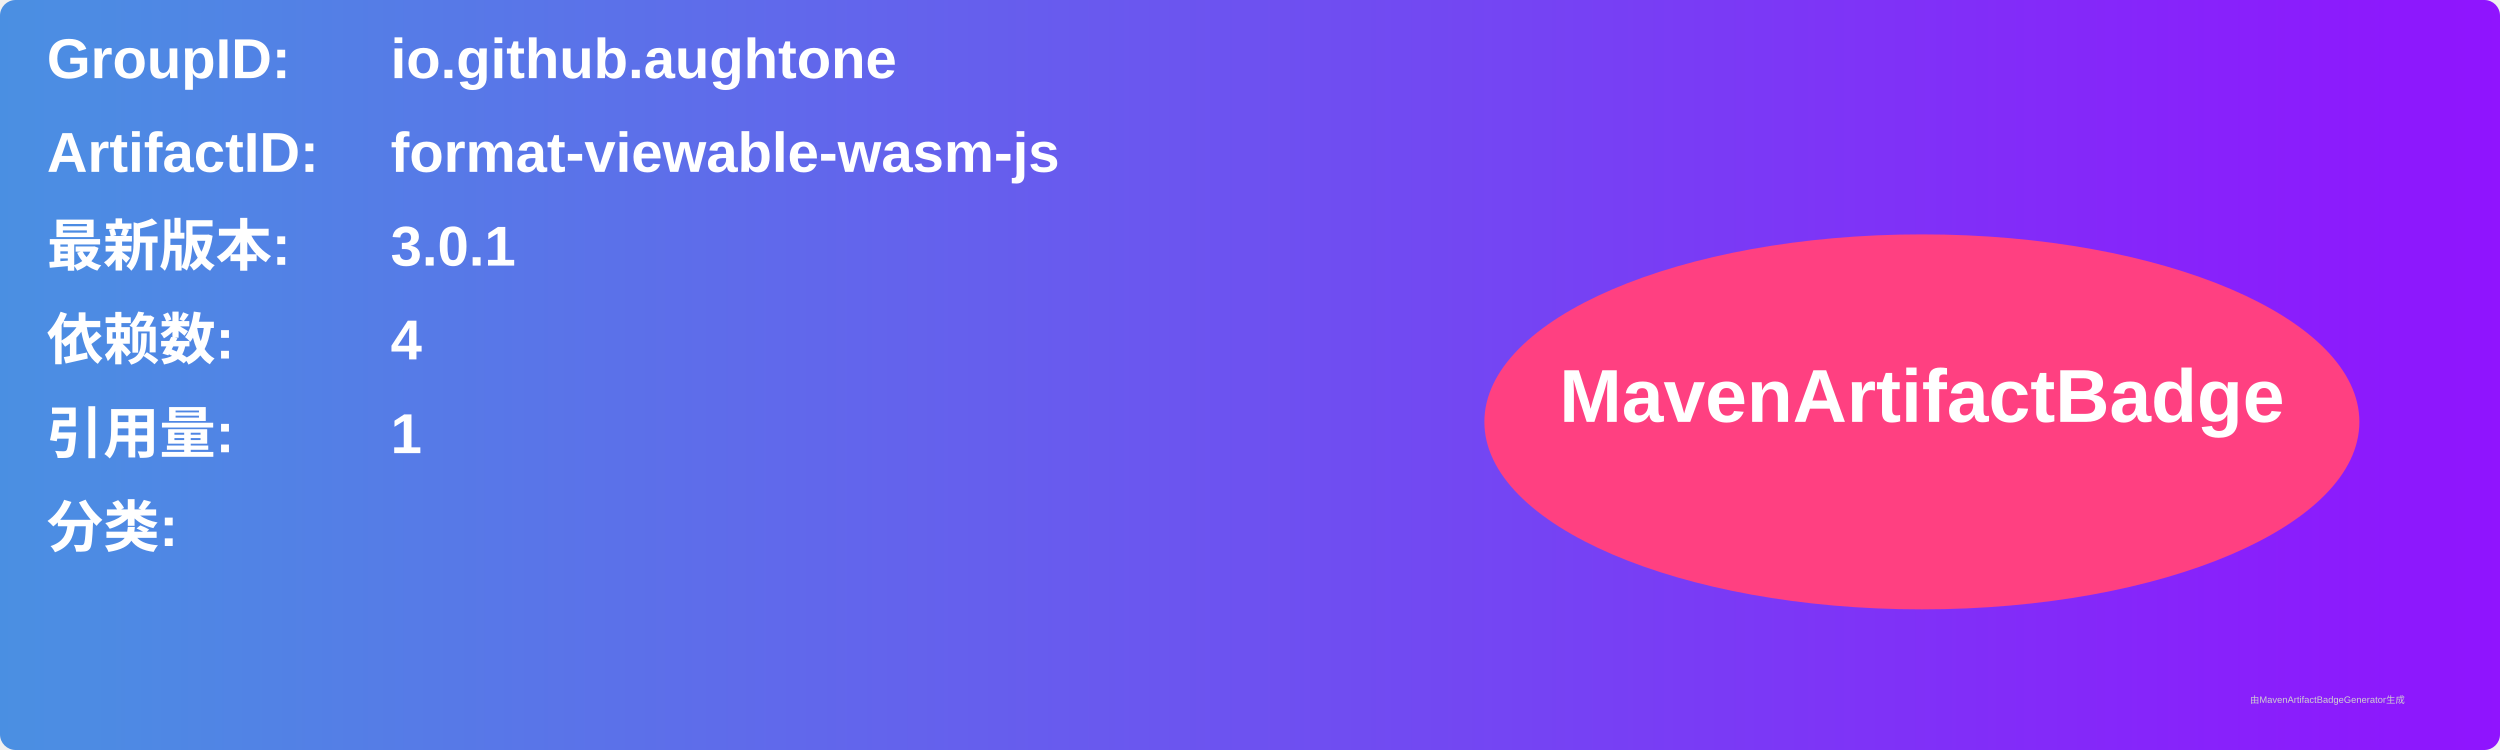
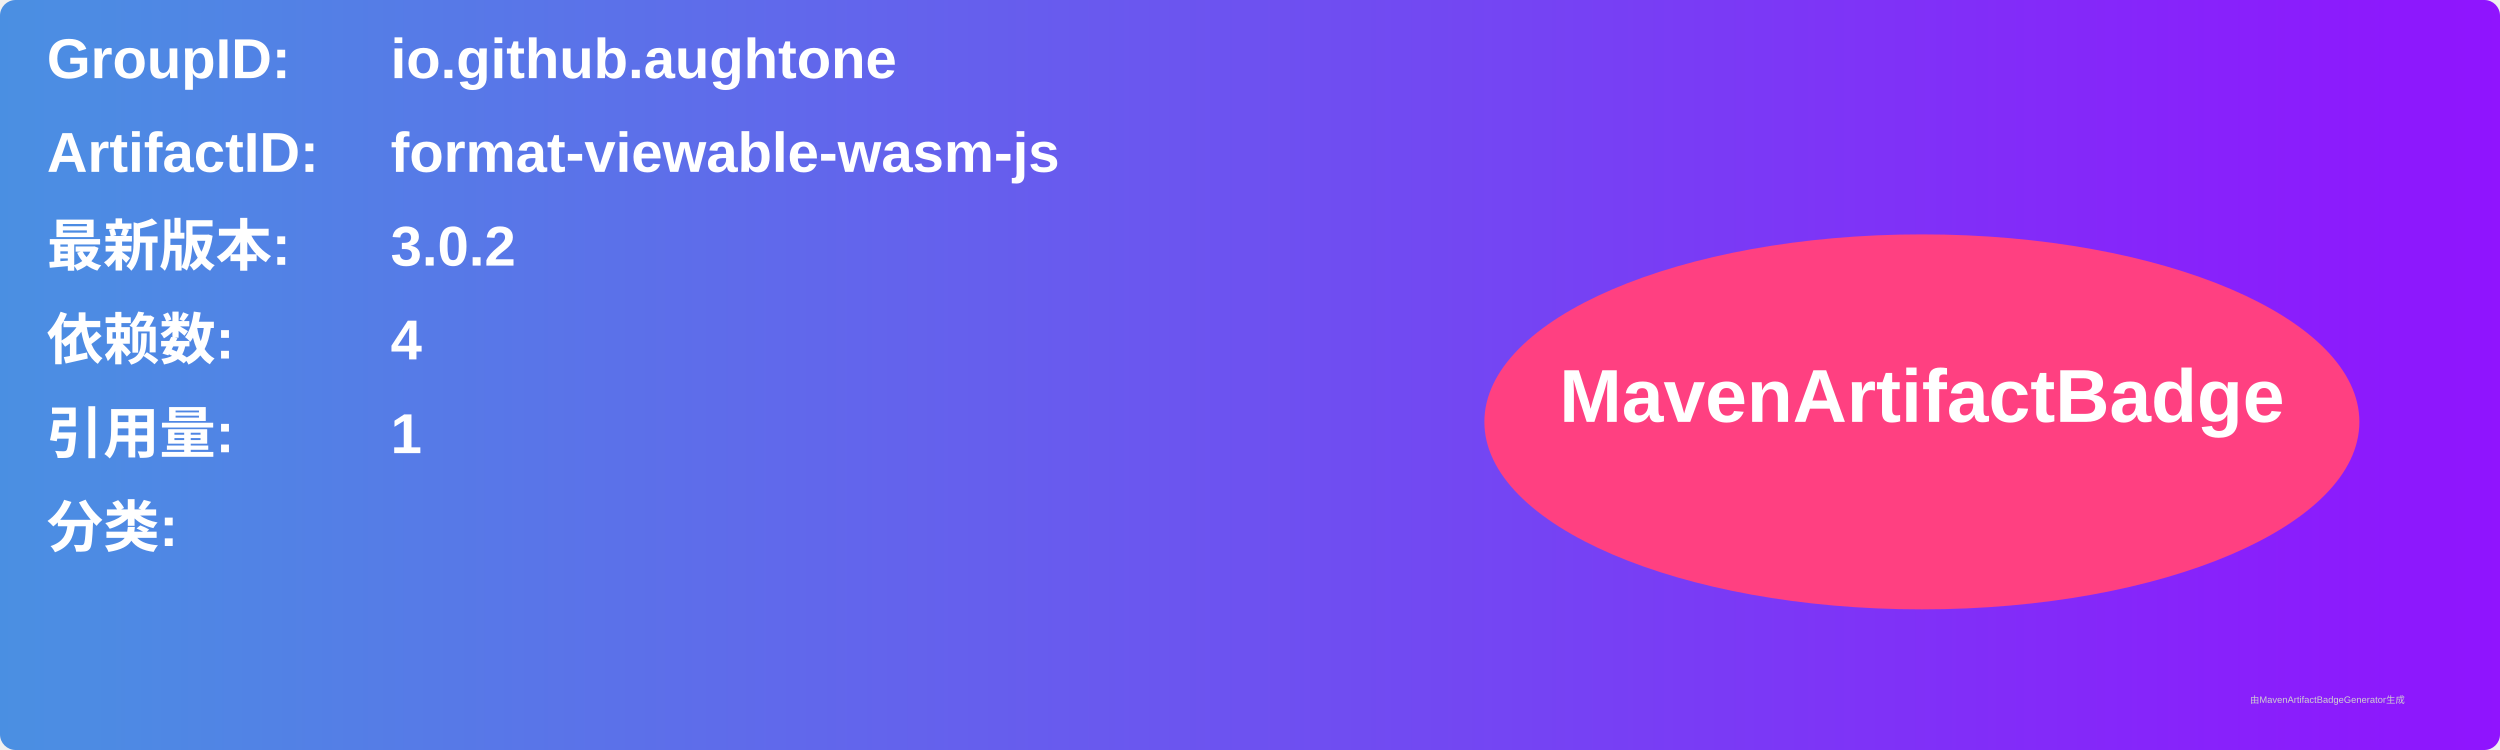
<svg xmlns="http://www.w3.org/2000/svg" width="800" height="240" viewBox="0 0 800 240">
  <linearGradient id="grad" x1="0%" y1="0%" x2="100%" y2="0%">
    <stop offset="0%" stop-color="#4a90e2" />
    <stop offset="100%" stop-color="#9013fe" />
  </linearGradient>
  <rect width="100%" height="100%" rx="5" ry="5" fill="url(#grad)" />
  <g transform="translate(15, 15)">
    <text x="0" y="10" font-family="Arial" font-size="18" fill="white" font-weight="bold" width="260">GroupID:</text>
    <text x="110" y="10" font-family="Arial" font-size="18" fill="white" font-weight="bold" width="460">io.github.aughtone</text>
    <text x="0" y="40" font-family="Arial" font-size="18" fill="white" font-weight="bold" width="260">ArtifactID:</text>
    <text x="110" y="40" font-family="Arial" font-size="18" fill="white" font-weight="bold" width="460">format-viewable-wasm-js</text>
    <text x="0" y="70" font-family="Arial" font-size="18" fill="white" font-weight="bold">最新版本:</text>
    <text x="110" y="70" font-family="Arial" font-size="18" fill="white" font-weight="bold">
-       <tspan font-weight="bold">3.0.1</tspan>
+       <tspan font-weight="bold">3.0.2</tspan>
    </text>
    <text x="0" y="100" font-family="Arial" font-size="18" fill="white" font-weight="bold">依赖数: </text>
    <text x="110" y="100" font-family="Arial" font-size="18" fill="white">
      <tspan font-weight="bold">4</tspan>
    </text>
    <text x="0" y="130" font-family="Arial" font-size="18" fill="white" font-weight="bold">引用量: </text>
    <text x="110" y="130" font-family="Arial" font-size="18" fill="white">
      <tspan font-weight="bold">1</tspan>
    </text>
    <text x="0" y="160" font-family="Arial" font-size="18" fill="white" font-weight="bold">分类:</text>
    <text x="10" y="190" font-family="Arial" font-size="10" fill="white">
      <tspan font-weight="bold" />
    </text>
    <ellipse cx="600" cy="120" rx="140" ry="60" fill="#ff4081" />
    <text x="600" y="120" text-anchor="middle" font-family="Arial" font-size="24" fill="white" font-weight="bold">MavenArtifactBadge</text>
  </g>
  <text x="720" y="225" font-family="Arial" font-size="3" fill="#d0d0d0">由MavenArtifactBadgeGenerator生成</text>
</svg>
